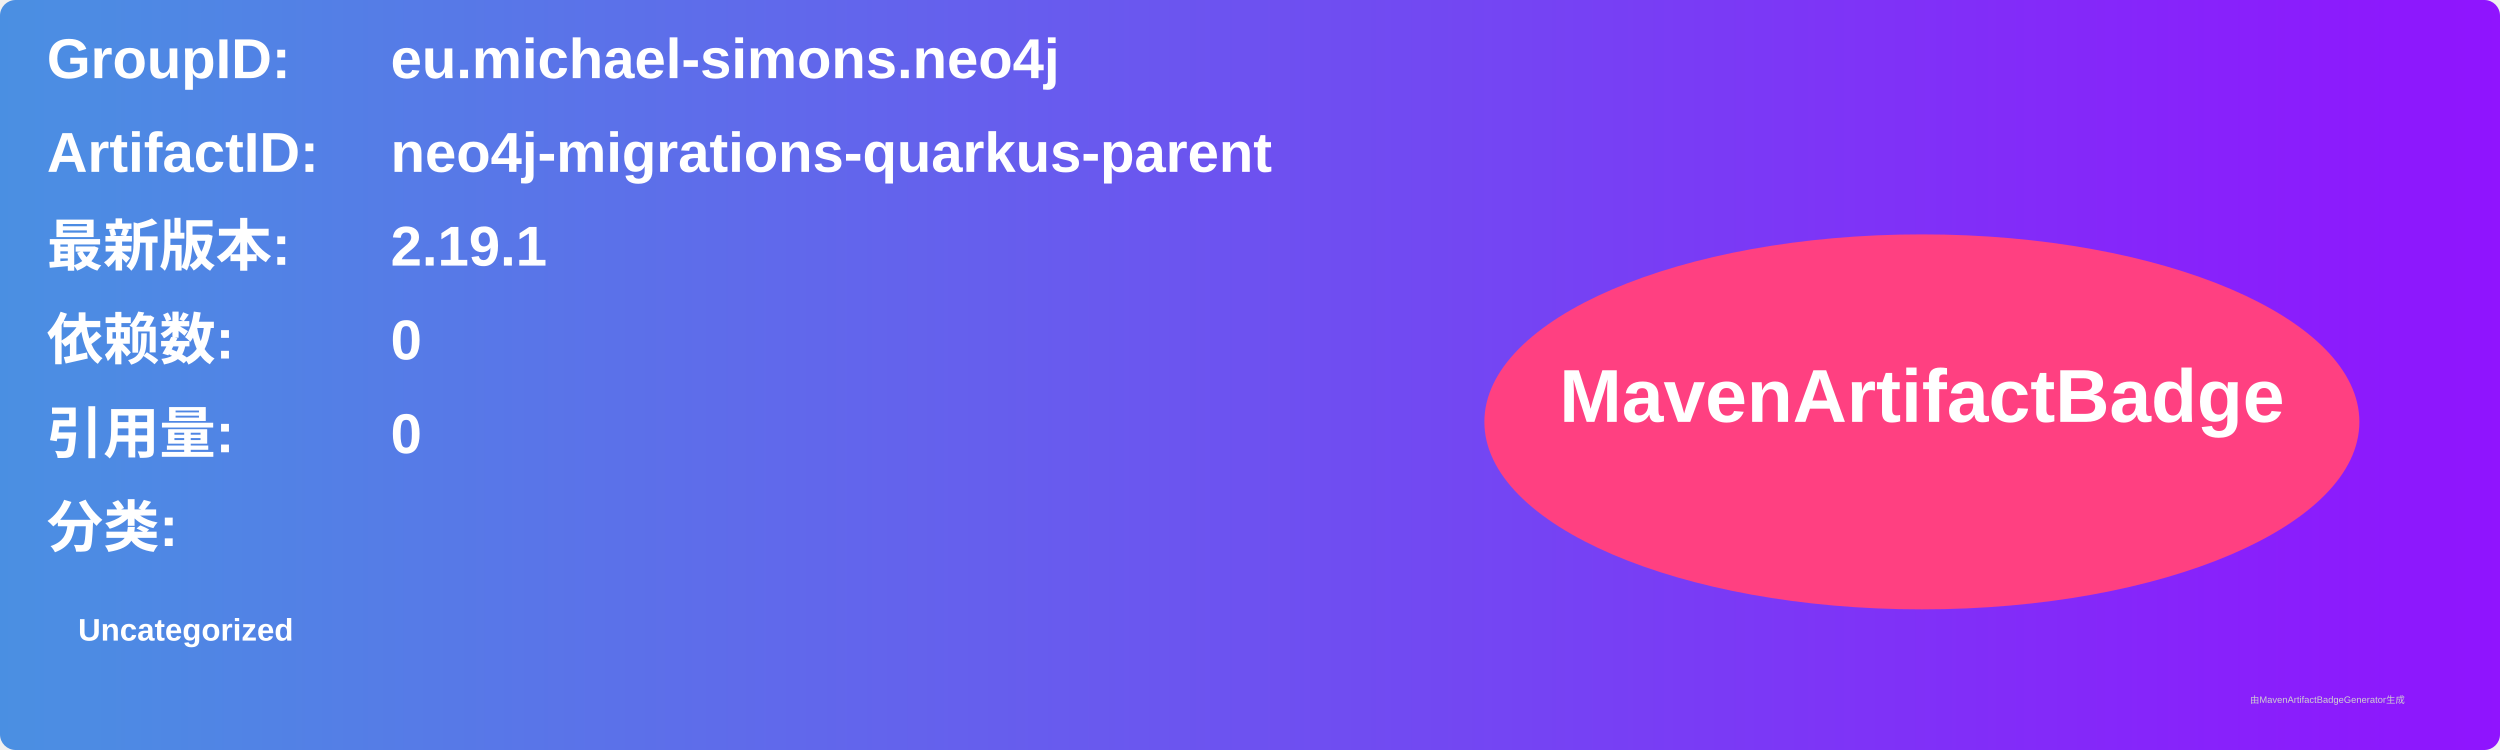
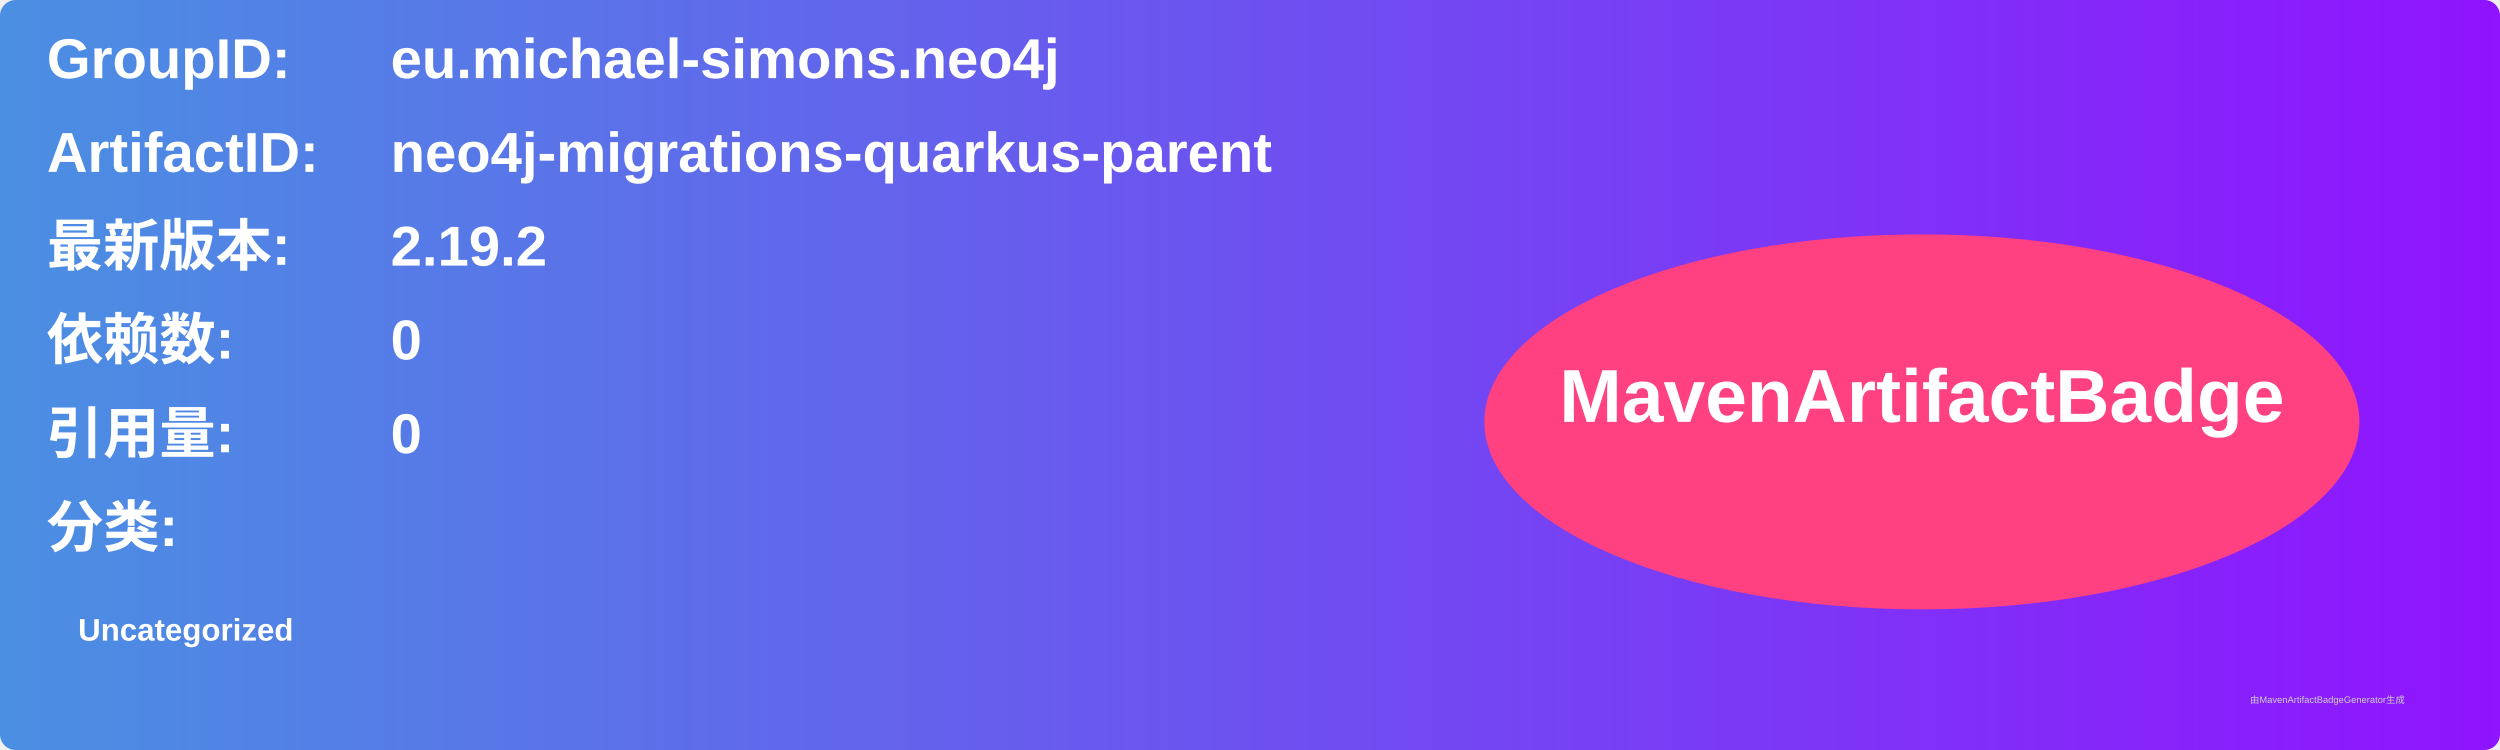
<svg xmlns="http://www.w3.org/2000/svg" width="800" height="240" viewBox="0 0 800 240">
  <linearGradient id="grad" x1="0%" y1="0%" x2="100%" y2="0%">
    <stop offset="0%" stop-color="#4a90e2" />
    <stop offset="100%" stop-color="#9013fe" />
  </linearGradient>
  <rect width="100%" height="100%" rx="5" ry="5" fill="url(#grad)" />
  <g transform="translate(15, 15)">
    <text x="0" y="10" font-family="Arial" font-size="18" fill="white" font-weight="bold" width="260">GroupID:</text>
    <text x="110" y="10" font-family="Arial" font-size="18" fill="white" font-weight="bold" width="460">eu.michael-simons.neo4j</text>
    <text x="0" y="40" font-family="Arial" font-size="18" fill="white" font-weight="bold" width="260">ArtifactID:</text>
    <text x="110" y="40" font-family="Arial" font-size="18" fill="white" font-weight="bold" width="460">neo4j-migrations-quarkus-parent</text>
    <text x="0" y="70" font-family="Arial" font-size="18" fill="white" font-weight="bold">最新版本:</text>
    <text x="110" y="70" font-family="Arial" font-size="18" fill="white" font-weight="bold">
-       <tspan font-weight="bold">2.19.1</tspan>
+       <tspan font-weight="bold">2.19.2</tspan>
    </text>
    <text x="0" y="100" font-family="Arial" font-size="18" fill="white" font-weight="bold">依赖数: </text>
    <text x="110" y="100" font-family="Arial" font-size="18" fill="white">
      <tspan font-weight="bold">0</tspan>
    </text>
    <text x="0" y="130" font-family="Arial" font-size="18" fill="white" font-weight="bold">引用量: </text>
    <text x="110" y="130" font-family="Arial" font-size="18" fill="white">
      <tspan font-weight="bold">0</tspan>
    </text>
    <text x="0" y="160" font-family="Arial" font-size="18" fill="white" font-weight="bold">分类:</text>
    <text x="10" y="190" font-family="Arial" font-size="10" fill="white">
      <tspan font-weight="bold">Uncategorized</tspan>
    </text>
    <ellipse cx="600" cy="120" rx="140" ry="60" fill="#ff4081" />
    <text x="600" y="120" text-anchor="middle" font-family="Arial" font-size="24" fill="white" font-weight="bold">MavenArtifactBadge</text>
  </g>
  <text x="720" y="225" font-family="Arial" font-size="3" fill="#d0d0d0">由MavenArtifactBadgeGenerator生成</text>
</svg>
